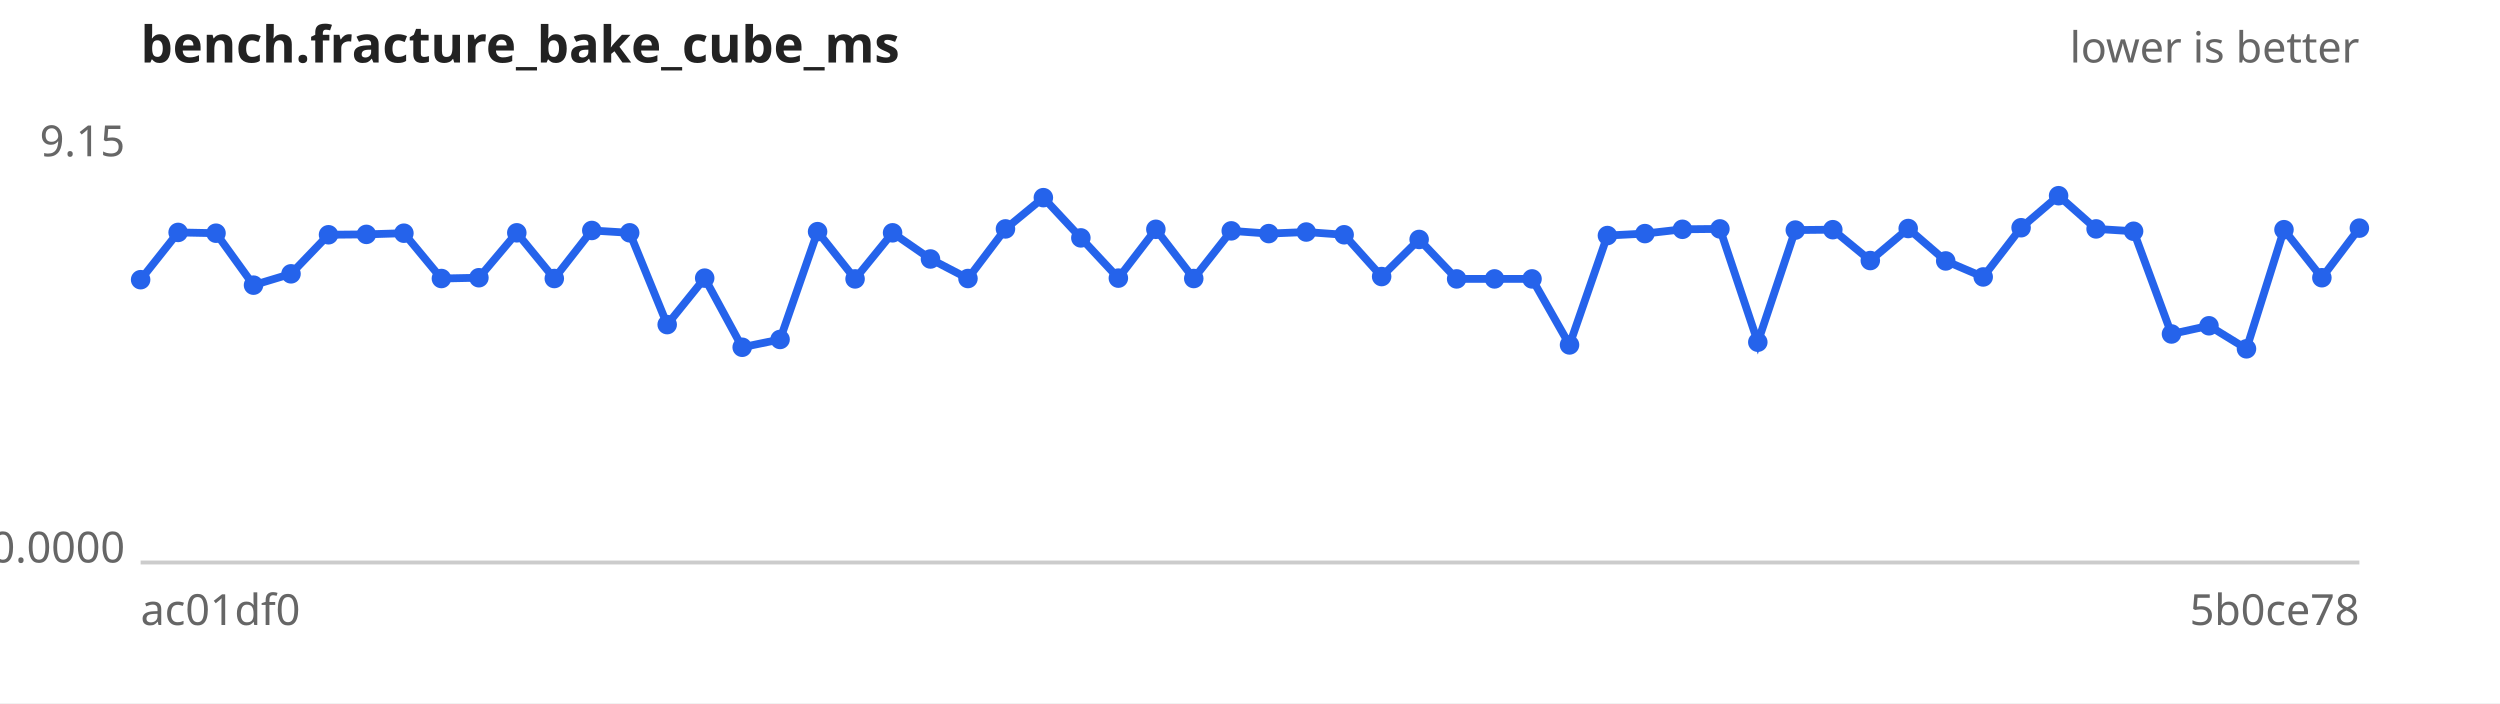
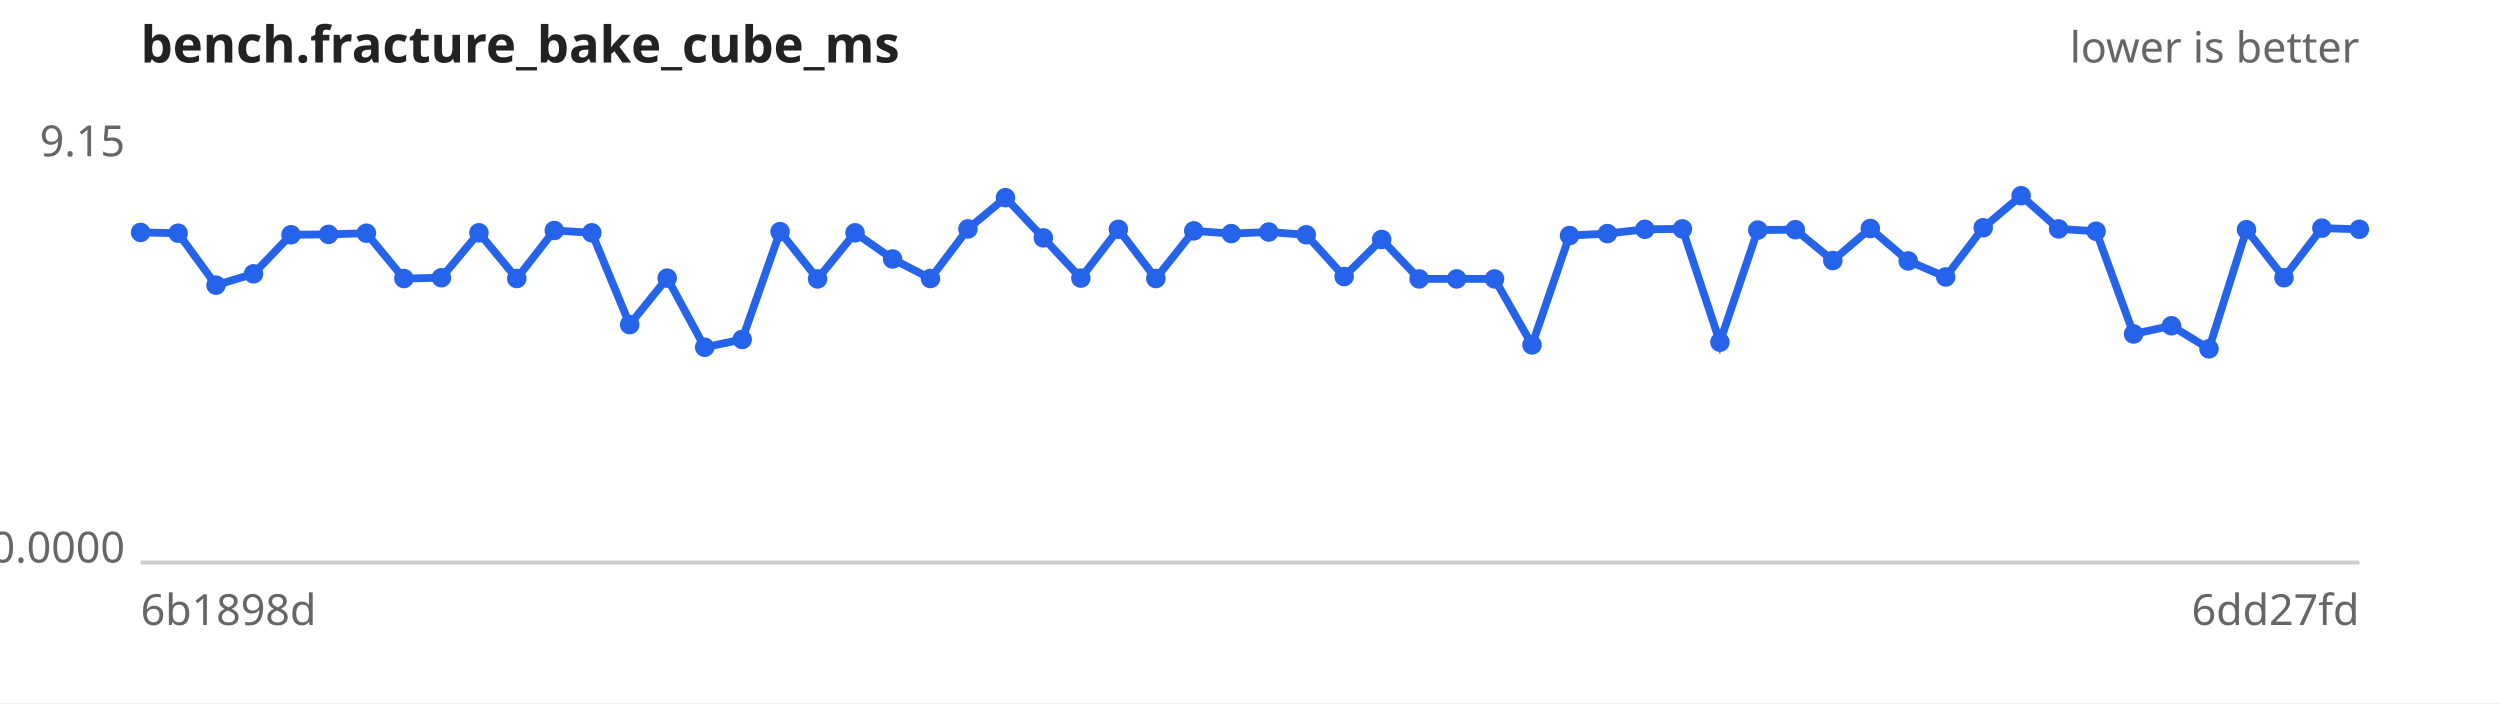
<svg xmlns="http://www.w3.org/2000/svg" width="640" height="180" viewBox="0 0 640 180" font-family="sans-serif" font-size="11">
  <rect width="640" height="180" fill="#ffffff" />
  <text x="36" y="16" font-size="13" font-weight="bold" fill="#222">bench.fracture_bake_cube_ms</text>
  <text x="604" y="16" text-anchor="end" fill="#666">lower is better</text>
  <line x1="36" y1="144" x2="604" y2="144" stroke="#ccc" />
  <text x="32" y="40.0" text-anchor="end" fill="#666">9.15</text>
  <text x="32" y="144.0" text-anchor="end" fill="#666">0.0000</text>
-   <text x="36" y="160" fill="#666">ac01df0</text>
-   <text x="604" y="160" text-anchor="end" fill="#666">5b0ce78</text>
-   <path d="M36.0,71.6 L45.6,59.5 L55.3,59.7 L64.9,73.0 L74.5,70.1 L84.1,60.1 L93.8,60.0 L103.4,59.7 L113.0,71.3 L122.6,71.1 L132.3,59.6 L141.9,71.3 L151.5,59.0 L161.2,59.6 L170.8,83.1 L180.4,71.2 L190.0,88.9 L199.7,86.9 L209.3,59.3 L218.9,71.4 L228.5,59.6 L238.2,66.3 L247.8,71.3 L257.4,58.6 L267.1,50.6 L276.7,60.9 L286.3,71.2 L295.9,58.7 L305.6,71.3 L315.2,59.1 L324.8,59.8 L334.4,59.4 L344.1,60.1 L353.7,70.8 L363.3,61.3 L372.9,71.4 L382.6,71.4 L392.2,71.4 L401.8,88.3 L411.5,60.3 L421.1,59.8 L430.7,58.7 L440.3,58.6 L450.0,87.6 L459.6,58.9 L469.2,58.8 L478.8,66.7 L488.5,58.5 L498.1,66.8 L507.7,70.9 L517.4,58.3 L527.0,50.1 L536.6,58.6 L546.2,59.2 L555.9,85.5 L565.5,83.4 L575.1,89.3 L584.7,58.8 L594.4,71.1 L604.0,58.4" fill="none" stroke="#2563eb" stroke-width="2" />
+   <text x="36" y="160" fill="#666">6b1898d</text>
+   <text x="604" y="160" text-anchor="end" fill="#666">6dd27fd</text>
+   <path d="M36.0,59.5 L45.6,59.7 L55.3,73.0 L64.9,70.1 L74.5,60.1 L84.1,60.0 L93.8,59.7 L103.4,71.3 L113.0,71.1 L122.6,59.6 L132.3,71.3 L141.9,59.0 L151.5,59.6 L161.2,83.1 L170.8,71.2 L180.4,88.9 L190.0,86.9 L199.7,59.3 L209.3,71.4 L218.9,59.6 L228.5,66.3 L238.2,71.3 L247.8,58.6 L257.4,50.6 L267.1,60.9 L276.7,71.2 L286.3,58.7 L295.9,71.3 L305.6,59.1 L315.2,59.8 L324.8,59.4 L334.4,60.1 L344.1,70.8 L353.7,61.3 L363.3,71.4 L372.9,71.4 L382.6,71.4 L392.2,88.3 L401.8,60.3 L411.5,59.8 L421.1,58.7 L430.7,58.6 L440.3,87.6 L450.0,58.9 L459.6,58.8 L469.2,66.7 L478.8,58.5 L488.5,66.8 L498.1,70.9 L507.7,58.3 L517.4,50.1 L527.0,58.6 L536.6,59.2 L546.2,85.5 L555.9,83.4 L565.5,89.3 L575.1,58.8 L584.7,71.1 L594.4,58.4 L604.0,58.7" fill="none" stroke="#2563eb" stroke-width="2" />
  <g fill="#2563eb">
-     <circle cx="36.0" cy="71.6" r="2.5" />
-     <circle cx="45.6" cy="59.5" r="2.5" />
-     <circle cx="55.3" cy="59.7" r="2.5" />
-     <circle cx="64.9" cy="73.0" r="2.5" />
-     <circle cx="74.5" cy="70.1" r="2.5" />
-     <circle cx="84.1" cy="60.1" r="2.5" />
-     <circle cx="93.8" cy="60.0" r="2.5" />
-     <circle cx="103.4" cy="59.7" r="2.5" />
-     <circle cx="113.0" cy="71.3" r="2.5" />
-     <circle cx="122.6" cy="71.1" r="2.5" />
-     <circle cx="132.3" cy="59.6" r="2.5" />
-     <circle cx="141.9" cy="71.3" r="2.5" />
-     <circle cx="151.5" cy="59.0" r="2.5" />
-     <circle cx="161.2" cy="59.6" r="2.5" />
-     <circle cx="170.8" cy="83.1" r="2.5" />
-     <circle cx="180.4" cy="71.2" r="2.5" />
-     <circle cx="190.0" cy="88.9" r="2.5" />
-     <circle cx="199.7" cy="86.9" r="2.5" />
-     <circle cx="209.3" cy="59.3" r="2.5" />
-     <circle cx="218.9" cy="71.4" r="2.5" />
-     <circle cx="228.5" cy="59.6" r="2.5" />
-     <circle cx="238.2" cy="66.3" r="2.5" />
-     <circle cx="247.8" cy="71.3" r="2.5" />
-     <circle cx="257.4" cy="58.6" r="2.5" />
-     <circle cx="267.1" cy="50.6" r="2.5" />
-     <circle cx="276.7" cy="60.9" r="2.5" />
-     <circle cx="286.3" cy="71.2" r="2.5" />
-     <circle cx="295.9" cy="58.7" r="2.5" />
-     <circle cx="305.6" cy="71.3" r="2.5" />
-     <circle cx="315.2" cy="59.1" r="2.5" />
-     <circle cx="324.8" cy="59.8" r="2.5" />
-     <circle cx="334.4" cy="59.4" r="2.5" />
-     <circle cx="344.1" cy="60.1" r="2.5" />
-     <circle cx="353.7" cy="70.8" r="2.5" />
-     <circle cx="363.3" cy="61.3" r="2.5" />
+     <circle cx="36.0" cy="59.5" r="2.5" />
+     <circle cx="45.6" cy="59.7" r="2.5" />
+     <circle cx="55.3" cy="73.0" r="2.5" />
+     <circle cx="64.9" cy="70.1" r="2.5" />
+     <circle cx="74.5" cy="60.1" r="2.5" />
+     <circle cx="84.1" cy="60.0" r="2.5" />
+     <circle cx="93.8" cy="59.7" r="2.5" />
+     <circle cx="103.4" cy="71.3" r="2.5" />
+     <circle cx="113.0" cy="71.1" r="2.5" />
+     <circle cx="122.6" cy="59.6" r="2.5" />
+     <circle cx="132.3" cy="71.3" r="2.5" />
+     <circle cx="141.9" cy="59.0" r="2.5" />
+     <circle cx="151.5" cy="59.6" r="2.5" />
+     <circle cx="161.2" cy="83.1" r="2.5" />
+     <circle cx="170.8" cy="71.2" r="2.5" />
+     <circle cx="180.4" cy="88.9" r="2.5" />
+     <circle cx="190.0" cy="86.9" r="2.5" />
+     <circle cx="199.7" cy="59.3" r="2.5" />
+     <circle cx="209.3" cy="71.4" r="2.5" />
+     <circle cx="218.9" cy="59.6" r="2.5" />
+     <circle cx="228.5" cy="66.3" r="2.5" />
+     <circle cx="238.2" cy="71.3" r="2.5" />
+     <circle cx="247.8" cy="58.6" r="2.5" />
+     <circle cx="257.4" cy="50.6" r="2.5" />
+     <circle cx="267.1" cy="60.9" r="2.5" />
+     <circle cx="276.7" cy="71.2" r="2.5" />
+     <circle cx="286.3" cy="58.7" r="2.5" />
+     <circle cx="295.9" cy="71.3" r="2.5" />
+     <circle cx="305.6" cy="59.1" r="2.5" />
+     <circle cx="315.2" cy="59.8" r="2.5" />
+     <circle cx="324.8" cy="59.4" r="2.5" />
+     <circle cx="334.4" cy="60.1" r="2.5" />
+     <circle cx="344.1" cy="70.8" r="2.5" />
+     <circle cx="353.7" cy="61.3" r="2.5" />
+     <circle cx="363.3" cy="71.4" r="2.5" />
    <circle cx="372.9" cy="71.4" r="2.5" />
    <circle cx="382.6" cy="71.4" r="2.5" />
-     <circle cx="392.2" cy="71.4" r="2.5" />
-     <circle cx="401.8" cy="88.3" r="2.5" />
-     <circle cx="411.5" cy="60.3" r="2.5" />
-     <circle cx="421.1" cy="59.8" r="2.5" />
-     <circle cx="430.7" cy="58.7" r="2.5" />
-     <circle cx="440.3" cy="58.6" r="2.5" />
-     <circle cx="450.0" cy="87.6" r="2.5" />
-     <circle cx="459.6" cy="58.9" r="2.5" />
-     <circle cx="469.2" cy="58.8" r="2.5" />
-     <circle cx="478.8" cy="66.7" r="2.5" />
-     <circle cx="488.5" cy="58.5" r="2.5" />
-     <circle cx="498.1" cy="66.8" r="2.5" />
-     <circle cx="507.7" cy="70.9" r="2.5" />
-     <circle cx="517.4" cy="58.3" r="2.5" />
-     <circle cx="527.0" cy="50.1" r="2.5" />
-     <circle cx="536.6" cy="58.6" r="2.5" />
-     <circle cx="546.2" cy="59.2" r="2.5" />
-     <circle cx="555.9" cy="85.5" r="2.5" />
-     <circle cx="565.5" cy="83.4" r="2.5" />
-     <circle cx="575.1" cy="89.3" r="2.5" />
-     <circle cx="584.7" cy="58.8" r="2.5" />
-     <circle cx="594.4" cy="71.1" r="2.5" />
-     <circle cx="604.0" cy="58.4" r="2.5" />
+     <circle cx="392.2" cy="88.3" r="2.5" />
+     <circle cx="401.8" cy="60.3" r="2.5" />
+     <circle cx="411.5" cy="59.8" r="2.5" />
+     <circle cx="421.1" cy="58.7" r="2.5" />
+     <circle cx="430.7" cy="58.6" r="2.5" />
+     <circle cx="440.3" cy="87.6" r="2.5" />
+     <circle cx="450.0" cy="58.9" r="2.5" />
+     <circle cx="459.6" cy="58.8" r="2.5" />
+     <circle cx="469.2" cy="66.7" r="2.5" />
+     <circle cx="478.8" cy="58.5" r="2.5" />
+     <circle cx="488.5" cy="66.8" r="2.5" />
+     <circle cx="498.1" cy="70.9" r="2.5" />
+     <circle cx="507.7" cy="58.3" r="2.5" />
+     <circle cx="517.4" cy="50.1" r="2.5" />
+     <circle cx="527.0" cy="58.6" r="2.5" />
+     <circle cx="536.6" cy="59.2" r="2.5" />
+     <circle cx="546.2" cy="85.5" r="2.5" />
+     <circle cx="555.9" cy="83.4" r="2.5" />
+     <circle cx="565.5" cy="89.3" r="2.5" />
+     <circle cx="575.1" cy="58.8" r="2.5" />
+     <circle cx="584.7" cy="71.1" r="2.5" />
+     <circle cx="594.4" cy="58.4" r="2.5" />
+     <circle cx="604.0" cy="58.7" r="2.5" />
  </g>
</svg>
